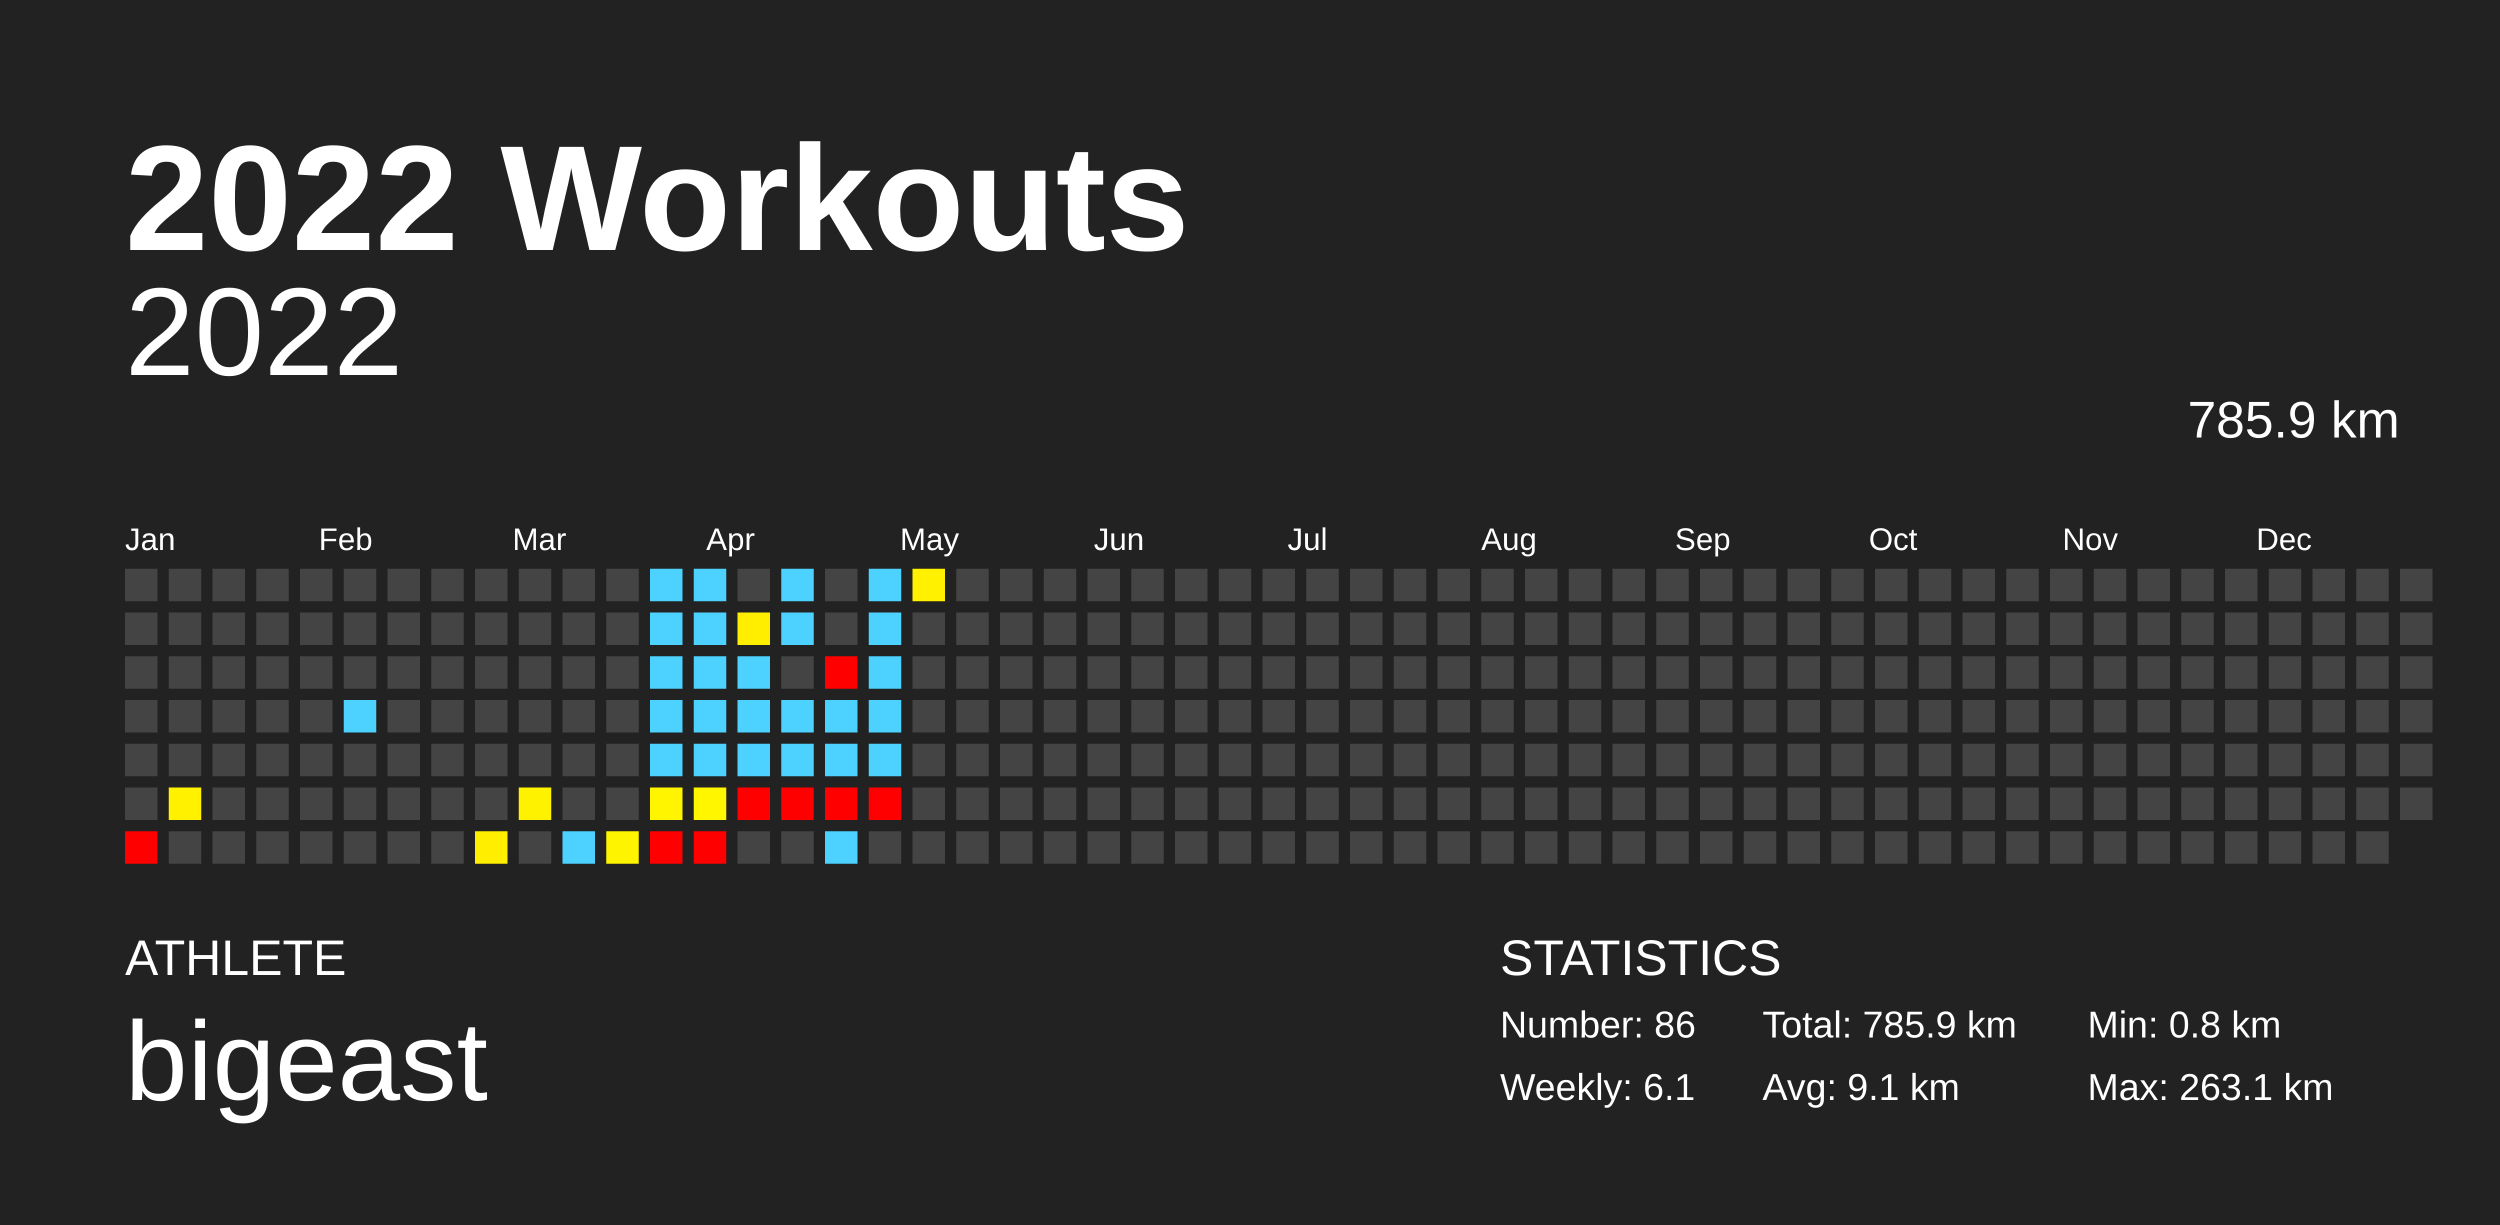
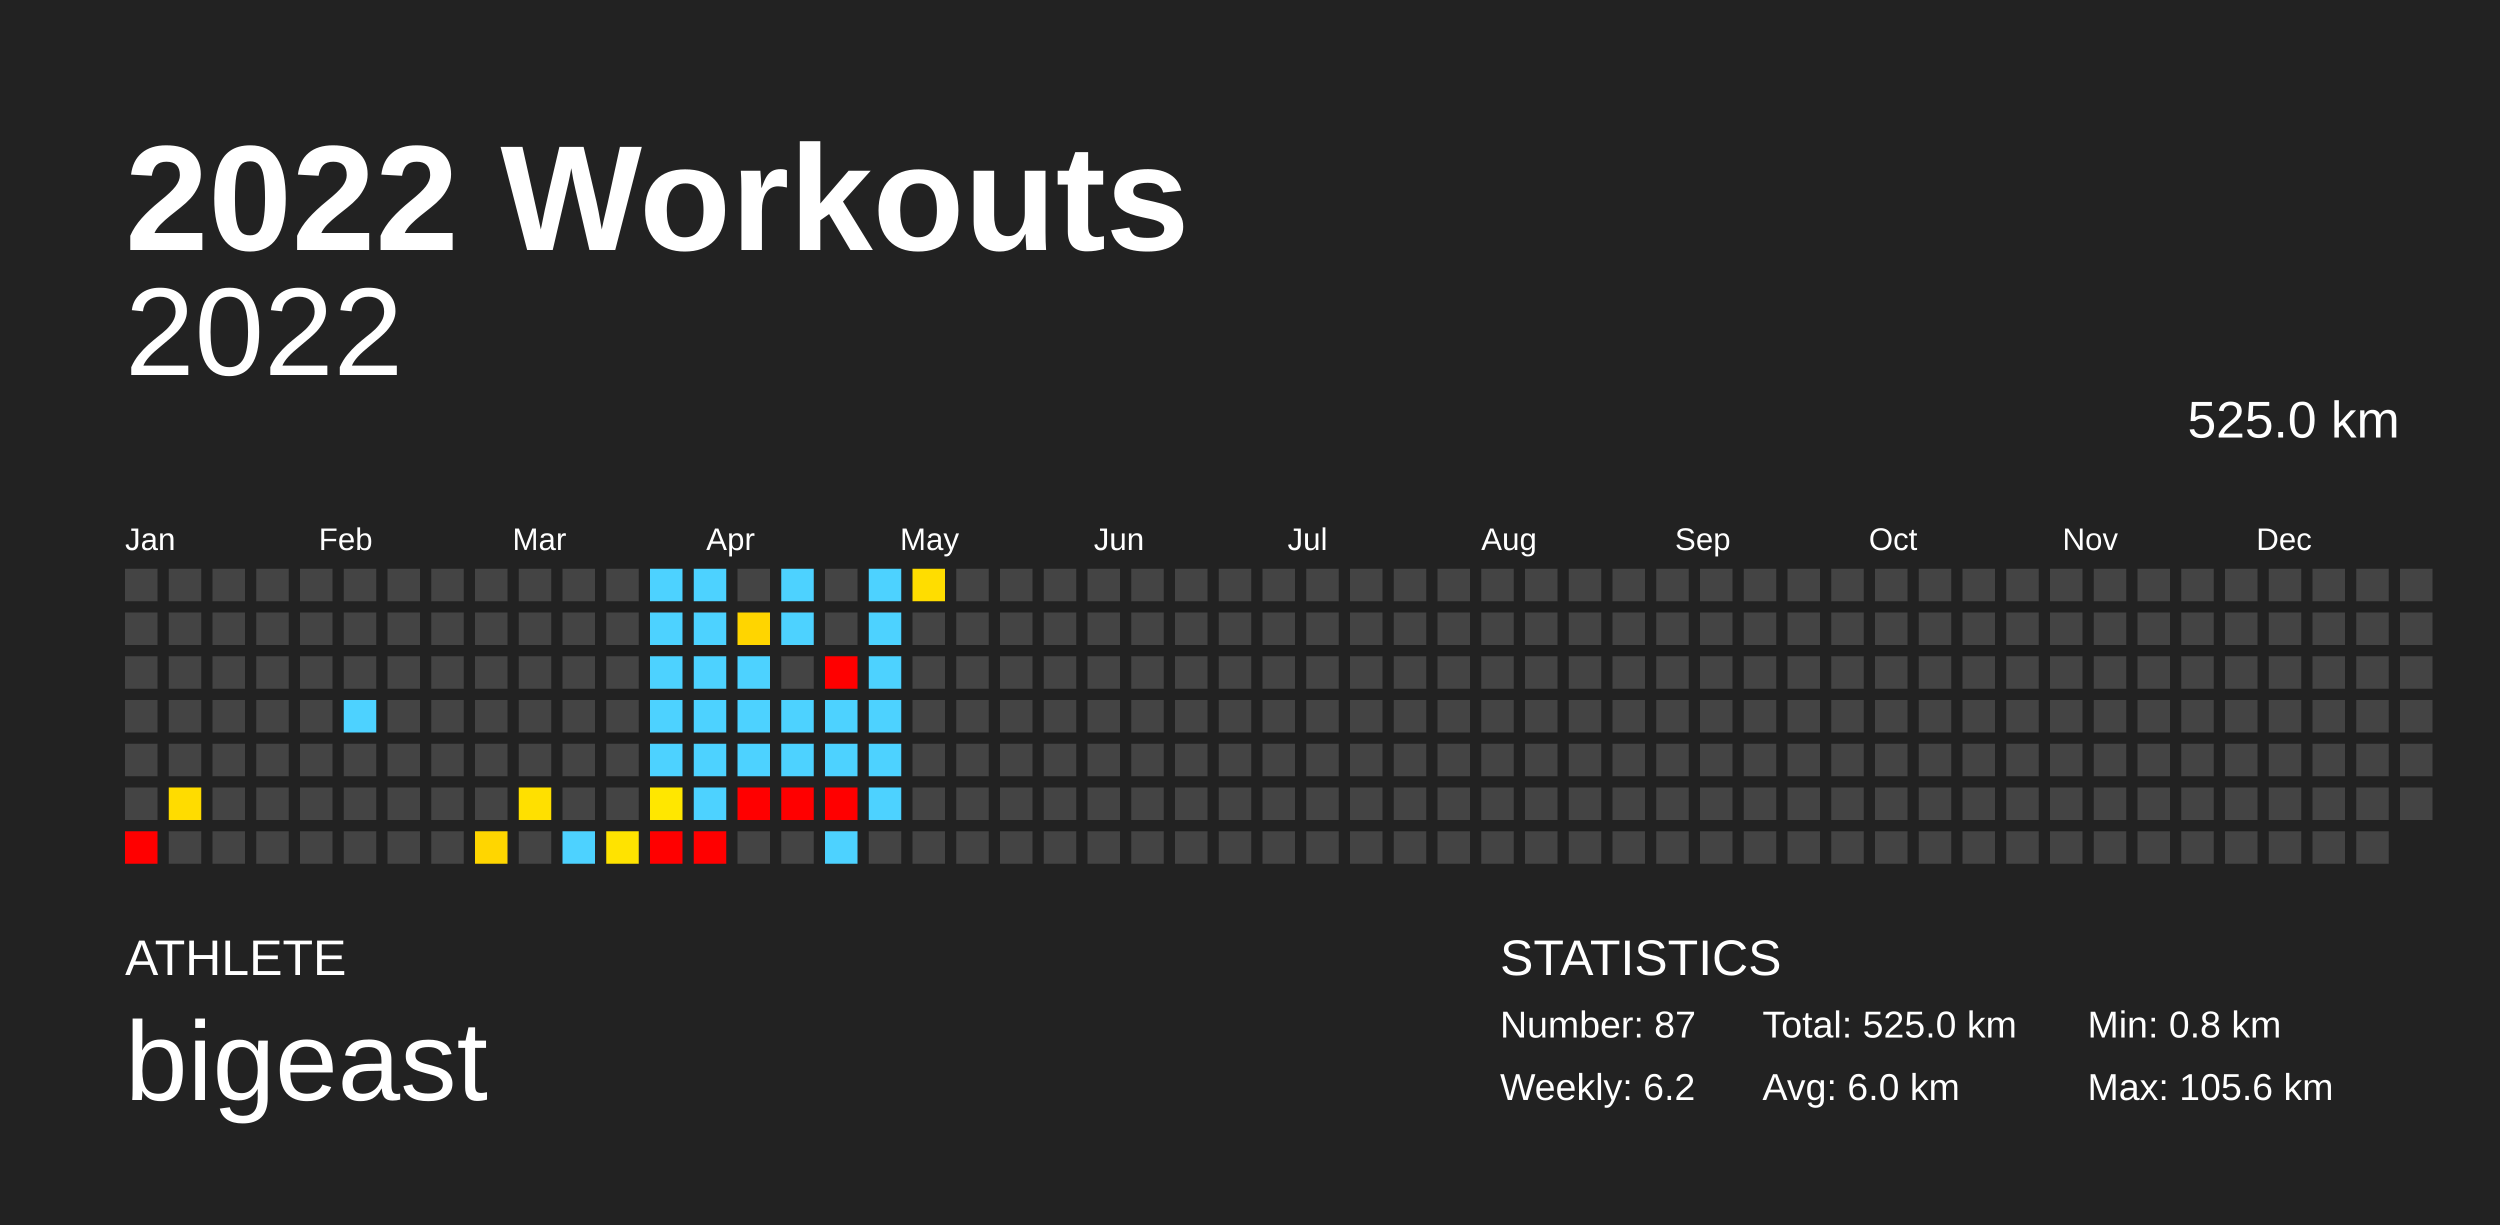
<svg xmlns="http://www.w3.org/2000/svg" baseProfile="full" height="98mm" version="1.1" viewBox="0,0,200,98" width="200mm">
  <defs />
  <rect fill="#222222" height="98" width="200" x="0" y="0" />
  <text fill="#FFFFFF" style="font-size:12px; font-family:Arial; font-weight:bold;" x="10" y="20">2022 Workouts</text>
  <text fill="#FFFFFF" style="font-size:4px; font-family:Arial" x="10" y="78">ATHLETE</text>
  <text fill="#FFFFFF" style="font-size:9px; font-family:Arial" x="10" y="88">bigeast</text>
  <text fill="#FFFFFF" style="font-size:4px; font-family:Arial" x="120" y="78">STATISTICS</text>
-   <text fill="#FFFFFF" style="font-size:3px; font-family:Arial" x="120" y="83">Number: 86</text>
-   <text fill="#FFFFFF" style="font-size:3px; font-family:Arial" x="120" y="88">Weekly: 6.1</text>
-   <text fill="#FFFFFF" style="font-size:3px; font-family:Arial" x="141" y="83">Total: 785.9 km</text>
-   <text fill="#FFFFFF" style="font-size:3px; font-family:Arial" x="141" y="88">Avg: 9.1 km</text>
+   <text fill="#FFFFFF" style="font-size:3px; font-family:Arial" x="120" y="83">Number: 87</text>
+   <text fill="#FFFFFF" style="font-size:3px; font-family:Arial" x="120" y="88">Weekly: 6.2</text>
+   <text fill="#FFFFFF" style="font-size:3px; font-family:Arial" x="141" y="83">Total: 525.0 km</text>
+   <text fill="#FFFFFF" style="font-size:3px; font-family:Arial" x="141" y="88">Avg: 6.0 km</text>
  <text fill="#FFFFFF" style="font-size:3px; font-family:Arial" x="167" y="83">Min: 0.8 km</text>
-   <text fill="#FFFFFF" style="font-size:3px; font-family:Arial" x="167" y="88">Max: 263.1 km</text>
+   <text fill="#FFFFFF" style="font-size:3px; font-family:Arial" x="167" y="88">Max: 105.6 km</text>
  <text alignment-baseline="hanging" fill="#FFFFFF" style="font-size:10.0px; font-family:Arial;" x="10" y="30">2022</text>
-   <text alignment-baseline="hanging" fill="#FFFFFF" style="font-size:4.125px; font-family:Arial;" x="175" y="35">785.9 km</text>
+   <text alignment-baseline="hanging" fill="#FFFFFF" style="font-size:4.125px; font-family:Arial;" x="175" y="35">525.0 km</text>
  <text fill="#FFFFFF" style="font-size:2.5px; font-family:Arial" x="10.0" y="44">Jan</text>
  <text fill="#FFFFFF" style="font-size:2.5px; font-family:Arial" x="25.5" y="44">Feb</text>
  <text fill="#FFFFFF" style="font-size:2.5px; font-family:Arial" x="41.0" y="44">Mar</text>
  <text fill="#FFFFFF" style="font-size:2.5px; font-family:Arial" x="56.5" y="44">Apr</text>
  <text fill="#FFFFFF" style="font-size:2.5px; font-family:Arial" x="72.0" y="44">May</text>
  <text fill="#FFFFFF" style="font-size:2.5px; font-family:Arial" x="87.5" y="44">Jun</text>
  <text fill="#FFFFFF" style="font-size:2.5px; font-family:Arial" x="103.0" y="44">Jul</text>
  <text fill="#FFFFFF" style="font-size:2.5px; font-family:Arial" x="118.5" y="44">Aug</text>
  <text fill="#FFFFFF" style="font-size:2.5px; font-family:Arial" x="134.0" y="44">Sep</text>
  <text fill="#FFFFFF" style="font-size:2.5px; font-family:Arial" x="149.5" y="44">Oct</text>
  <text fill="#FFFFFF" style="font-size:2.5px; font-family:Arial" x="165.0" y="44">Nov</text>
  <text fill="#FFFFFF" style="font-size:2.5px; font-family:Arial" x="180.5" y="44">Dec</text>
  <rect fill="#444444" height="2.6" width="2.6" x="10.0" y="45.5" />
  <rect fill="#444444" height="2.6" width="2.6" x="10.0" y="49.0" />
  <rect fill="#444444" height="2.6" width="2.6" x="10.0" y="52.5" />
  <rect fill="#444444" height="2.6" width="2.6" x="10.0" y="56.0" />
  <rect fill="#444444" height="2.6" width="2.6" x="10.0" y="59.5" />
  <rect fill="#444444" height="2.6" width="2.6" x="10.0" y="63.0" />
  <rect fill="red" height="2.6" width="2.6" x="10.0" y="66.5" />
  <rect fill="#444444" height="2.6" width="2.6" x="13.5" y="45.5" />
  <rect fill="#444444" height="2.6" width="2.6" x="13.5" y="49.0" />
  <rect fill="#444444" height="2.6" width="2.6" x="13.5" y="52.5" />
  <rect fill="#444444" height="2.6" width="2.6" x="13.5" y="56.0" />
  <rect fill="#444444" height="2.6" width="2.6" x="13.5" y="59.5" />
-   <rect fill="#fff100" height="2.6" width="2.6" x="13.5" y="63.0" />
+   <rect fill="#ffdc00" height="2.6" width="2.6" x="13.5" y="63.0" />
  <rect fill="#444444" height="2.6" width="2.6" x="13.5" y="66.5" />
  <rect fill="#444444" height="2.6" width="2.6" x="17.0" y="45.5" />
  <rect fill="#444444" height="2.6" width="2.6" x="17.0" y="49.0" />
  <rect fill="#444444" height="2.6" width="2.6" x="17.0" y="52.5" />
  <rect fill="#444444" height="2.6" width="2.6" x="17.0" y="56.0" />
  <rect fill="#444444" height="2.6" width="2.6" x="17.0" y="59.5" />
  <rect fill="#444444" height="2.6" width="2.6" x="17.0" y="63.0" />
  <rect fill="#444444" height="2.6" width="2.6" x="17.0" y="66.5" />
  <rect fill="#444444" height="2.6" width="2.6" x="20.5" y="45.5" />
  <rect fill="#444444" height="2.6" width="2.6" x="20.5" y="49.0" />
  <rect fill="#444444" height="2.6" width="2.6" x="20.5" y="52.5" />
  <rect fill="#444444" height="2.6" width="2.6" x="20.5" y="56.0" />
  <rect fill="#444444" height="2.6" width="2.6" x="20.5" y="59.5" />
  <rect fill="#444444" height="2.6" width="2.6" x="20.5" y="63.0" />
  <rect fill="#444444" height="2.6" width="2.6" x="20.5" y="66.5" />
  <rect fill="#444444" height="2.6" width="2.6" x="24.0" y="45.5" />
  <rect fill="#444444" height="2.6" width="2.6" x="24.0" y="49.0" />
  <rect fill="#444444" height="2.6" width="2.6" x="24.0" y="52.5" />
  <rect fill="#444444" height="2.6" width="2.6" x="24.0" y="56.0" />
  <rect fill="#444444" height="2.6" width="2.6" x="24.0" y="59.5" />
  <rect fill="#444444" height="2.6" width="2.6" x="24.0" y="63.0" />
  <rect fill="#444444" height="2.6" width="2.6" x="24.0" y="66.5" />
  <rect fill="#444444" height="2.6" width="2.6" x="27.5" y="45.5" />
  <rect fill="#444444" height="2.6" width="2.6" x="27.5" y="49.0" />
  <rect fill="#444444" height="2.6" width="2.6" x="27.5" y="52.5" />
  <rect fill="#4dd2ff" height="2.6" width="2.6" x="27.5" y="56.0" />
  <rect fill="#444444" height="2.6" width="2.6" x="27.5" y="59.5" />
  <rect fill="#444444" height="2.6" width="2.6" x="27.5" y="63.0" />
  <rect fill="#444444" height="2.6" width="2.6" x="27.5" y="66.5" />
  <rect fill="#444444" height="2.6" width="2.6" x="31.0" y="45.5" />
  <rect fill="#444444" height="2.6" width="2.6" x="31.0" y="49.0" />
  <rect fill="#444444" height="2.6" width="2.6" x="31.0" y="52.5" />
  <rect fill="#444444" height="2.6" width="2.6" x="31.0" y="56.0" />
  <rect fill="#444444" height="2.6" width="2.6" x="31.0" y="59.5" />
  <rect fill="#444444" height="2.6" width="2.6" x="31.0" y="63.0" />
  <rect fill="#444444" height="2.6" width="2.6" x="31.0" y="66.5" />
  <rect fill="#444444" height="2.6" width="2.6" x="34.5" y="45.5" />
  <rect fill="#444444" height="2.6" width="2.6" x="34.5" y="49.0" />
  <rect fill="#444444" height="2.6" width="2.6" x="34.5" y="52.5" />
  <rect fill="#444444" height="2.6" width="2.6" x="34.5" y="56.0" />
  <rect fill="#444444" height="2.6" width="2.6" x="34.5" y="59.5" />
  <rect fill="#444444" height="2.6" width="2.6" x="34.5" y="63.0" />
  <rect fill="#444444" height="2.6" width="2.6" x="34.5" y="66.5" />
  <rect fill="#444444" height="2.6" width="2.6" x="38.0" y="45.5" />
  <rect fill="#444444" height="2.6" width="2.6" x="38.0" y="49.0" />
  <rect fill="#444444" height="2.6" width="2.6" x="38.0" y="52.5" />
  <rect fill="#444444" height="2.6" width="2.6" x="38.0" y="56.0" />
  <rect fill="#444444" height="2.6" width="2.6" x="38.0" y="59.5" />
  <rect fill="#444444" height="2.6" width="2.6" x="38.0" y="63.0" />
-   <rect fill="#ffee00" height="2.6" width="2.6" x="38.0" y="66.5" />
+   <rect fill="#ffd600" height="2.6" width="2.6" x="38.0" y="66.5" />
  <rect fill="#444444" height="2.6" width="2.6" x="41.5" y="45.5" />
  <rect fill="#444444" height="2.6" width="2.6" x="41.5" y="49.0" />
  <rect fill="#444444" height="2.6" width="2.6" x="41.5" y="52.5" />
  <rect fill="#444444" height="2.6" width="2.6" x="41.5" y="56.0" />
  <rect fill="#444444" height="2.6" width="2.6" x="41.5" y="59.5" />
-   <rect fill="#fff200" height="2.6" width="2.6" x="41.5" y="63.0" />
+   <rect fill="#ffe000" height="2.6" width="2.6" x="41.5" y="63.0" />
  <rect fill="#444444" height="2.6" width="2.6" x="41.5" y="66.5" />
  <rect fill="#444444" height="2.6" width="2.6" x="45.0" y="45.5" />
  <rect fill="#444444" height="2.6" width="2.6" x="45.0" y="49.0" />
  <rect fill="#444444" height="2.6" width="2.6" x="45.0" y="52.5" />
  <rect fill="#444444" height="2.6" width="2.6" x="45.0" y="56.0" />
  <rect fill="#444444" height="2.6" width="2.6" x="45.0" y="59.5" />
  <rect fill="#444444" height="2.6" width="2.6" x="45.0" y="63.0" />
  <rect fill="#4dd2ff" height="2.6" width="2.6" x="45.0" y="66.5" />
  <rect fill="#444444" height="2.6" width="2.6" x="48.5" y="45.5" />
  <rect fill="#444444" height="2.6" width="2.6" x="48.5" y="49.0" />
  <rect fill="#444444" height="2.6" width="2.6" x="48.5" y="52.5" />
  <rect fill="#444444" height="2.6" width="2.6" x="48.5" y="56.0" />
  <rect fill="#444444" height="2.6" width="2.6" x="48.5" y="59.5" />
  <rect fill="#444444" height="2.6" width="2.6" x="48.5" y="63.0" />
-   <rect fill="#fff400" height="2.6" width="2.6" x="48.5" y="66.5" />
+   <rect fill="#ffe300" height="2.6" width="2.6" x="48.5" y="66.5" />
  <rect fill="#4dd2ff" height="2.6" width="2.6" x="52.0" y="45.5" />
  <rect fill="#4dd2ff" height="2.6" width="2.6" x="52.0" y="49.0" />
  <rect fill="#4dd2ff" height="2.6" width="2.6" x="52.0" y="52.5" />
  <rect fill="#4dd2ff" height="2.6" width="2.6" x="52.0" y="56.0" />
  <rect fill="#4dd2ff" height="2.6" width="2.6" x="52.0" y="59.5" />
-   <rect fill="#fff500" height="2.6" width="2.6" x="52.0" y="63.0" />
+   <rect fill="#ffe700" height="2.6" width="2.6" x="52.0" y="63.0" />
  <rect fill="red" height="2.6" width="2.6" x="52.0" y="66.5" />
  <rect fill="#4dd2ff" height="2.6" width="2.6" x="55.5" y="45.5" />
  <rect fill="#4dd2ff" height="2.6" width="2.6" x="55.5" y="49.0" />
  <rect fill="#4dd2ff" height="2.6" width="2.6" x="55.5" y="52.5" />
  <rect fill="#4dd2ff" height="2.6" width="2.6" x="55.5" y="56.0" />
  <rect fill="#4dd2ff" height="2.6" width="2.6" x="55.5" y="59.5" />
-   <rect fill="#fff600" height="2.6" width="2.6" x="55.5" y="63.0" />
+   <rect fill="#4dd2ff" height="2.6" width="2.6" x="55.5" y="63.0" />
  <rect fill="red" height="2.6" width="2.6" x="55.5" y="66.5" />
  <rect fill="#444444" height="2.6" width="2.6" x="59.0" y="45.5" />
-   <rect fill="#ffee00" height="2.6" width="2.6" x="59.0" y="49.0" />
+   <rect fill="#ffd500" height="2.6" width="2.6" x="59.0" y="49.0" />
  <rect fill="#4dd2ff" height="2.6" width="2.6" x="59.0" y="52.5" />
  <rect fill="#4dd2ff" height="2.6" width="2.6" x="59.0" y="56.0" />
  <rect fill="#4dd2ff" height="2.6" width="2.6" x="59.0" y="59.5" />
  <rect fill="red" height="2.6" width="2.6" x="59.0" y="63.0" />
  <rect fill="#444444" height="2.6" width="2.6" x="59.0" y="66.5" />
  <rect fill="#4dd2ff" height="2.6" width="2.6" x="62.5" y="45.5" />
  <rect fill="#4dd2ff" height="2.6" width="2.6" x="62.5" y="49.0" />
  <rect fill="#444444" height="2.6" width="2.6" x="62.5" y="52.5" />
  <rect fill="#4dd2ff" height="2.6" width="2.6" x="62.5" y="56.0" />
  <rect fill="#4dd2ff" height="2.6" width="2.6" x="62.5" y="59.5" />
  <rect fill="red" height="2.6" width="2.6" x="62.5" y="63.0" />
  <rect fill="#444444" height="2.6" width="2.6" x="62.5" y="66.5" />
  <rect fill="#444444" height="2.6" width="2.6" x="66.0" y="45.5" />
  <rect fill="#444444" height="2.6" width="2.6" x="66.0" y="49.0" />
  <rect fill="red" height="2.6" width="2.6" x="66.0" y="52.5" />
  <rect fill="#4dd2ff" height="2.6" width="2.6" x="66.0" y="56.0" />
  <rect fill="#4dd2ff" height="2.6" width="2.6" x="66.0" y="59.5" />
  <rect fill="red" height="2.6" width="2.6" x="66.0" y="63.0" />
  <rect fill="#4dd2ff" height="2.6" width="2.6" x="66.0" y="66.5" />
  <rect fill="#4dd2ff" height="2.6" width="2.6" x="69.5" y="45.5" />
  <rect fill="#4dd2ff" height="2.6" width="2.6" x="69.5" y="49.0" />
  <rect fill="#4dd2ff" height="2.6" width="2.6" x="69.5" y="52.5" />
  <rect fill="#4dd2ff" height="2.6" width="2.6" x="69.5" y="56.0" />
  <rect fill="#4dd2ff" height="2.6" width="2.6" x="69.5" y="59.5" />
-   <rect fill="red" height="2.6" width="2.6" x="69.5" y="63.0" />
+   <rect fill="#4dd2ff" height="2.6" width="2.6" x="69.5" y="63.0" />
  <rect fill="#444444" height="2.6" width="2.6" x="69.5" y="66.5" />
-   <rect fill="#fff100" height="2.6" width="2.6" x="73.0" y="45.5" />
+   <rect fill="#ffdd00" height="2.6" width="2.6" x="73.0" y="45.5" />
  <rect fill="#444444" height="2.6" width="2.6" x="73.0" y="49.0" />
  <rect fill="#444444" height="2.6" width="2.6" x="73.0" y="52.5" />
  <rect fill="#444444" height="2.6" width="2.6" x="73.0" y="56.0" />
  <rect fill="#444444" height="2.6" width="2.6" x="73.0" y="59.5" />
  <rect fill="#444444" height="2.6" width="2.6" x="73.0" y="63.0" />
  <rect fill="#444444" height="2.6" width="2.6" x="73.0" y="66.5" />
  <rect fill="#444444" height="2.6" width="2.6" x="76.5" y="45.5" />
  <rect fill="#444444" height="2.6" width="2.6" x="76.5" y="49.0" />
  <rect fill="#444444" height="2.6" width="2.6" x="76.5" y="52.5" />
  <rect fill="#444444" height="2.6" width="2.6" x="76.5" y="56.0" />
  <rect fill="#444444" height="2.6" width="2.6" x="76.5" y="59.5" />
  <rect fill="#444444" height="2.6" width="2.6" x="76.5" y="63.0" />
  <rect fill="#444444" height="2.6" width="2.6" x="76.5" y="66.5" />
  <rect fill="#444444" height="2.6" width="2.6" x="80.0" y="45.5" />
  <rect fill="#444444" height="2.6" width="2.6" x="80.0" y="49.0" />
  <rect fill="#444444" height="2.6" width="2.6" x="80.0" y="52.5" />
  <rect fill="#444444" height="2.6" width="2.6" x="80.0" y="56.0" />
  <rect fill="#444444" height="2.6" width="2.6" x="80.0" y="59.5" />
  <rect fill="#444444" height="2.6" width="2.6" x="80.0" y="63.0" />
  <rect fill="#444444" height="2.6" width="2.6" x="80.0" y="66.5" />
  <rect fill="#444444" height="2.6" width="2.6" x="83.5" y="45.5" />
  <rect fill="#444444" height="2.6" width="2.6" x="83.5" y="49.0" />
  <rect fill="#444444" height="2.6" width="2.6" x="83.5" y="52.5" />
  <rect fill="#444444" height="2.6" width="2.6" x="83.5" y="56.0" />
  <rect fill="#444444" height="2.6" width="2.6" x="83.5" y="59.5" />
  <rect fill="#444444" height="2.6" width="2.6" x="83.5" y="63.0" />
  <rect fill="#444444" height="2.6" width="2.6" x="83.5" y="66.5" />
  <rect fill="#444444" height="2.6" width="2.6" x="87.0" y="45.5" />
  <rect fill="#444444" height="2.6" width="2.6" x="87.0" y="49.0" />
  <rect fill="#444444" height="2.6" width="2.6" x="87.0" y="52.5" />
  <rect fill="#444444" height="2.6" width="2.6" x="87.0" y="56.0" />
  <rect fill="#444444" height="2.6" width="2.6" x="87.0" y="59.5" />
  <rect fill="#444444" height="2.6" width="2.6" x="87.0" y="63.0" />
  <rect fill="#444444" height="2.6" width="2.6" x="87.0" y="66.5" />
  <rect fill="#444444" height="2.6" width="2.6" x="90.5" y="45.5" />
  <rect fill="#444444" height="2.6" width="2.6" x="90.5" y="49.0" />
  <rect fill="#444444" height="2.6" width="2.6" x="90.5" y="52.5" />
  <rect fill="#444444" height="2.6" width="2.6" x="90.5" y="56.0" />
  <rect fill="#444444" height="2.6" width="2.6" x="90.5" y="59.5" />
  <rect fill="#444444" height="2.6" width="2.6" x="90.5" y="63.0" />
  <rect fill="#444444" height="2.6" width="2.6" x="90.5" y="66.5" />
  <rect fill="#444444" height="2.6" width="2.6" x="94.0" y="45.5" />
  <rect fill="#444444" height="2.6" width="2.6" x="94.0" y="49.0" />
  <rect fill="#444444" height="2.6" width="2.6" x="94.0" y="52.5" />
  <rect fill="#444444" height="2.6" width="2.6" x="94.0" y="56.0" />
  <rect fill="#444444" height="2.6" width="2.6" x="94.0" y="59.5" />
  <rect fill="#444444" height="2.6" width="2.6" x="94.0" y="63.0" />
  <rect fill="#444444" height="2.6" width="2.6" x="94.0" y="66.5" />
  <rect fill="#444444" height="2.6" width="2.6" x="97.5" y="45.5" />
  <rect fill="#444444" height="2.6" width="2.6" x="97.5" y="49.0" />
  <rect fill="#444444" height="2.6" width="2.6" x="97.5" y="52.5" />
  <rect fill="#444444" height="2.6" width="2.6" x="97.5" y="56.0" />
  <rect fill="#444444" height="2.6" width="2.6" x="97.5" y="59.5" />
  <rect fill="#444444" height="2.6" width="2.6" x="97.5" y="63.0" />
  <rect fill="#444444" height="2.6" width="2.6" x="97.5" y="66.5" />
  <rect fill="#444444" height="2.6" width="2.6" x="101.0" y="45.5" />
  <rect fill="#444444" height="2.6" width="2.6" x="101.0" y="49.0" />
  <rect fill="#444444" height="2.6" width="2.6" x="101.0" y="52.5" />
  <rect fill="#444444" height="2.6" width="2.6" x="101.0" y="56.0" />
  <rect fill="#444444" height="2.6" width="2.6" x="101.0" y="59.5" />
  <rect fill="#444444" height="2.6" width="2.6" x="101.0" y="63.0" />
  <rect fill="#444444" height="2.6" width="2.6" x="101.0" y="66.5" />
  <rect fill="#444444" height="2.6" width="2.6" x="104.5" y="45.5" />
  <rect fill="#444444" height="2.6" width="2.6" x="104.5" y="49.0" />
  <rect fill="#444444" height="2.6" width="2.6" x="104.5" y="52.5" />
  <rect fill="#444444" height="2.6" width="2.6" x="104.5" y="56.0" />
  <rect fill="#444444" height="2.6" width="2.6" x="104.5" y="59.5" />
  <rect fill="#444444" height="2.6" width="2.6" x="104.5" y="63.0" />
  <rect fill="#444444" height="2.6" width="2.6" x="104.5" y="66.5" />
  <rect fill="#444444" height="2.6" width="2.6" x="108.0" y="45.5" />
  <rect fill="#444444" height="2.6" width="2.6" x="108.0" y="49.0" />
  <rect fill="#444444" height="2.6" width="2.6" x="108.0" y="52.5" />
  <rect fill="#444444" height="2.6" width="2.6" x="108.0" y="56.0" />
  <rect fill="#444444" height="2.6" width="2.6" x="108.0" y="59.5" />
  <rect fill="#444444" height="2.6" width="2.6" x="108.0" y="63.0" />
  <rect fill="#444444" height="2.6" width="2.6" x="108.0" y="66.5" />
  <rect fill="#444444" height="2.6" width="2.6" x="111.5" y="45.5" />
  <rect fill="#444444" height="2.6" width="2.6" x="111.5" y="49.0" />
  <rect fill="#444444" height="2.6" width="2.6" x="111.5" y="52.5" />
  <rect fill="#444444" height="2.6" width="2.6" x="111.5" y="56.0" />
  <rect fill="#444444" height="2.6" width="2.6" x="111.5" y="59.5" />
  <rect fill="#444444" height="2.6" width="2.6" x="111.5" y="63.0" />
  <rect fill="#444444" height="2.6" width="2.6" x="111.5" y="66.5" />
  <rect fill="#444444" height="2.6" width="2.6" x="115.0" y="45.5" />
  <rect fill="#444444" height="2.6" width="2.6" x="115.0" y="49.0" />
  <rect fill="#444444" height="2.6" width="2.6" x="115.0" y="52.5" />
  <rect fill="#444444" height="2.6" width="2.6" x="115.0" y="56.0" />
  <rect fill="#444444" height="2.6" width="2.6" x="115.0" y="59.5" />
  <rect fill="#444444" height="2.6" width="2.6" x="115.0" y="63.0" />
  <rect fill="#444444" height="2.6" width="2.6" x="115.0" y="66.5" />
  <rect fill="#444444" height="2.6" width="2.6" x="118.5" y="45.5" />
  <rect fill="#444444" height="2.6" width="2.6" x="118.5" y="49.0" />
  <rect fill="#444444" height="2.6" width="2.6" x="118.5" y="52.5" />
  <rect fill="#444444" height="2.6" width="2.6" x="118.5" y="56.0" />
  <rect fill="#444444" height="2.6" width="2.6" x="118.5" y="59.5" />
  <rect fill="#444444" height="2.6" width="2.6" x="118.5" y="63.0" />
  <rect fill="#444444" height="2.6" width="2.6" x="118.5" y="66.5" />
  <rect fill="#444444" height="2.6" width="2.6" x="122.0" y="45.5" />
  <rect fill="#444444" height="2.6" width="2.6" x="122.0" y="49.0" />
  <rect fill="#444444" height="2.6" width="2.6" x="122.0" y="52.5" />
  <rect fill="#444444" height="2.6" width="2.6" x="122.0" y="56.0" />
  <rect fill="#444444" height="2.6" width="2.6" x="122.0" y="59.5" />
  <rect fill="#444444" height="2.6" width="2.6" x="122.0" y="63.0" />
  <rect fill="#444444" height="2.6" width="2.6" x="122.0" y="66.5" />
  <rect fill="#444444" height="2.6" width="2.6" x="125.5" y="45.5" />
  <rect fill="#444444" height="2.6" width="2.6" x="125.5" y="49.0" />
  <rect fill="#444444" height="2.6" width="2.6" x="125.5" y="52.5" />
  <rect fill="#444444" height="2.6" width="2.6" x="125.5" y="56.0" />
  <rect fill="#444444" height="2.6" width="2.6" x="125.5" y="59.5" />
  <rect fill="#444444" height="2.6" width="2.6" x="125.5" y="63.0" />
  <rect fill="#444444" height="2.6" width="2.6" x="125.5" y="66.5" />
  <rect fill="#444444" height="2.6" width="2.6" x="129.0" y="45.5" />
  <rect fill="#444444" height="2.6" width="2.6" x="129.0" y="49.0" />
  <rect fill="#444444" height="2.6" width="2.6" x="129.0" y="52.5" />
  <rect fill="#444444" height="2.6" width="2.6" x="129.0" y="56.0" />
  <rect fill="#444444" height="2.6" width="2.6" x="129.0" y="59.5" />
  <rect fill="#444444" height="2.6" width="2.6" x="129.0" y="63.0" />
  <rect fill="#444444" height="2.6" width="2.6" x="129.0" y="66.5" />
  <rect fill="#444444" height="2.6" width="2.6" x="132.5" y="45.5" />
  <rect fill="#444444" height="2.6" width="2.6" x="132.5" y="49.0" />
  <rect fill="#444444" height="2.6" width="2.6" x="132.5" y="52.5" />
  <rect fill="#444444" height="2.6" width="2.6" x="132.5" y="56.0" />
  <rect fill="#444444" height="2.6" width="2.6" x="132.5" y="59.5" />
  <rect fill="#444444" height="2.6" width="2.6" x="132.5" y="63.0" />
  <rect fill="#444444" height="2.6" width="2.6" x="132.5" y="66.5" />
  <rect fill="#444444" height="2.6" width="2.6" x="136.0" y="45.5" />
  <rect fill="#444444" height="2.6" width="2.6" x="136.0" y="49.0" />
  <rect fill="#444444" height="2.6" width="2.6" x="136.0" y="52.5" />
  <rect fill="#444444" height="2.6" width="2.6" x="136.0" y="56.0" />
  <rect fill="#444444" height="2.6" width="2.6" x="136.0" y="59.5" />
  <rect fill="#444444" height="2.6" width="2.6" x="136.0" y="63.0" />
  <rect fill="#444444" height="2.6" width="2.6" x="136.0" y="66.5" />
  <rect fill="#444444" height="2.6" width="2.6" x="139.5" y="45.5" />
  <rect fill="#444444" height="2.6" width="2.6" x="139.5" y="49.0" />
  <rect fill="#444444" height="2.6" width="2.6" x="139.5" y="52.5" />
  <rect fill="#444444" height="2.6" width="2.6" x="139.5" y="56.0" />
  <rect fill="#444444" height="2.6" width="2.6" x="139.5" y="59.5" />
  <rect fill="#444444" height="2.6" width="2.6" x="139.5" y="63.0" />
  <rect fill="#444444" height="2.6" width="2.6" x="139.5" y="66.5" />
  <rect fill="#444444" height="2.6" width="2.6" x="143.0" y="45.5" />
  <rect fill="#444444" height="2.6" width="2.6" x="143.0" y="49.0" />
  <rect fill="#444444" height="2.6" width="2.6" x="143.0" y="52.5" />
  <rect fill="#444444" height="2.6" width="2.6" x="143.0" y="56.0" />
  <rect fill="#444444" height="2.6" width="2.6" x="143.0" y="59.5" />
  <rect fill="#444444" height="2.6" width="2.6" x="143.0" y="63.0" />
  <rect fill="#444444" height="2.6" width="2.6" x="143.0" y="66.5" />
  <rect fill="#444444" height="2.6" width="2.6" x="146.5" y="45.5" />
  <rect fill="#444444" height="2.6" width="2.6" x="146.5" y="49.0" />
  <rect fill="#444444" height="2.6" width="2.6" x="146.5" y="52.5" />
  <rect fill="#444444" height="2.6" width="2.6" x="146.5" y="56.0" />
  <rect fill="#444444" height="2.6" width="2.6" x="146.5" y="59.5" />
  <rect fill="#444444" height="2.6" width="2.6" x="146.5" y="63.0" />
  <rect fill="#444444" height="2.6" width="2.6" x="146.5" y="66.5" />
  <rect fill="#444444" height="2.6" width="2.6" x="150.0" y="45.5" />
  <rect fill="#444444" height="2.6" width="2.6" x="150.0" y="49.0" />
  <rect fill="#444444" height="2.6" width="2.6" x="150.0" y="52.5" />
  <rect fill="#444444" height="2.6" width="2.6" x="150.0" y="56.0" />
  <rect fill="#444444" height="2.6" width="2.6" x="150.0" y="59.5" />
  <rect fill="#444444" height="2.6" width="2.6" x="150.0" y="63.0" />
  <rect fill="#444444" height="2.6" width="2.6" x="150.0" y="66.5" />
  <rect fill="#444444" height="2.6" width="2.6" x="153.5" y="45.5" />
  <rect fill="#444444" height="2.6" width="2.6" x="153.5" y="49.0" />
  <rect fill="#444444" height="2.6" width="2.6" x="153.5" y="52.5" />
  <rect fill="#444444" height="2.6" width="2.6" x="153.5" y="56.0" />
  <rect fill="#444444" height="2.6" width="2.6" x="153.5" y="59.5" />
  <rect fill="#444444" height="2.6" width="2.6" x="153.5" y="63.0" />
  <rect fill="#444444" height="2.6" width="2.6" x="153.5" y="66.5" />
  <rect fill="#444444" height="2.6" width="2.6" x="157.0" y="45.5" />
  <rect fill="#444444" height="2.6" width="2.6" x="157.0" y="49.0" />
  <rect fill="#444444" height="2.6" width="2.6" x="157.0" y="52.5" />
  <rect fill="#444444" height="2.6" width="2.6" x="157.0" y="56.0" />
  <rect fill="#444444" height="2.6" width="2.6" x="157.0" y="59.5" />
  <rect fill="#444444" height="2.6" width="2.6" x="157.0" y="63.0" />
  <rect fill="#444444" height="2.6" width="2.6" x="157.0" y="66.5" />
  <rect fill="#444444" height="2.6" width="2.6" x="160.5" y="45.5" />
  <rect fill="#444444" height="2.6" width="2.6" x="160.5" y="49.0" />
  <rect fill="#444444" height="2.6" width="2.6" x="160.5" y="52.5" />
  <rect fill="#444444" height="2.6" width="2.6" x="160.5" y="56.0" />
  <rect fill="#444444" height="2.6" width="2.6" x="160.5" y="59.5" />
  <rect fill="#444444" height="2.6" width="2.6" x="160.5" y="63.0" />
  <rect fill="#444444" height="2.6" width="2.6" x="160.5" y="66.5" />
  <rect fill="#444444" height="2.6" width="2.6" x="164.0" y="45.5" />
  <rect fill="#444444" height="2.6" width="2.6" x="164.0" y="49.0" />
  <rect fill="#444444" height="2.6" width="2.6" x="164.0" y="52.5" />
  <rect fill="#444444" height="2.6" width="2.6" x="164.0" y="56.0" />
  <rect fill="#444444" height="2.6" width="2.6" x="164.0" y="59.5" />
  <rect fill="#444444" height="2.6" width="2.6" x="164.0" y="63.0" />
  <rect fill="#444444" height="2.6" width="2.6" x="164.0" y="66.5" />
  <rect fill="#444444" height="2.6" width="2.6" x="167.5" y="45.5" />
  <rect fill="#444444" height="2.6" width="2.6" x="167.5" y="49.0" />
  <rect fill="#444444" height="2.6" width="2.6" x="167.5" y="52.5" />
  <rect fill="#444444" height="2.6" width="2.6" x="167.5" y="56.0" />
  <rect fill="#444444" height="2.6" width="2.6" x="167.5" y="59.5" />
  <rect fill="#444444" height="2.6" width="2.6" x="167.5" y="63.0" />
  <rect fill="#444444" height="2.6" width="2.6" x="167.5" y="66.5" />
  <rect fill="#444444" height="2.6" width="2.6" x="171.0" y="45.5" />
  <rect fill="#444444" height="2.6" width="2.6" x="171.0" y="49.0" />
  <rect fill="#444444" height="2.6" width="2.6" x="171.0" y="52.5" />
  <rect fill="#444444" height="2.6" width="2.6" x="171.0" y="56.0" />
  <rect fill="#444444" height="2.6" width="2.6" x="171.0" y="59.5" />
  <rect fill="#444444" height="2.6" width="2.6" x="171.0" y="63.0" />
  <rect fill="#444444" height="2.6" width="2.6" x="171.0" y="66.5" />
  <rect fill="#444444" height="2.6" width="2.6" x="174.5" y="45.5" />
  <rect fill="#444444" height="2.6" width="2.6" x="174.5" y="49.0" />
  <rect fill="#444444" height="2.6" width="2.6" x="174.5" y="52.5" />
  <rect fill="#444444" height="2.6" width="2.6" x="174.5" y="56.0" />
  <rect fill="#444444" height="2.6" width="2.6" x="174.5" y="59.5" />
  <rect fill="#444444" height="2.6" width="2.6" x="174.5" y="63.0" />
  <rect fill="#444444" height="2.6" width="2.6" x="174.5" y="66.5" />
  <rect fill="#444444" height="2.6" width="2.6" x="178.0" y="45.5" />
  <rect fill="#444444" height="2.6" width="2.6" x="178.0" y="49.0" />
  <rect fill="#444444" height="2.6" width="2.6" x="178.0" y="52.5" />
  <rect fill="#444444" height="2.6" width="2.6" x="178.0" y="56.0" />
  <rect fill="#444444" height="2.6" width="2.6" x="178.0" y="59.5" />
  <rect fill="#444444" height="2.6" width="2.6" x="178.0" y="63.0" />
  <rect fill="#444444" height="2.6" width="2.6" x="178.0" y="66.5" />
  <rect fill="#444444" height="2.6" width="2.6" x="181.5" y="45.5" />
  <rect fill="#444444" height="2.6" width="2.6" x="181.5" y="49.0" />
  <rect fill="#444444" height="2.6" width="2.6" x="181.5" y="52.5" />
  <rect fill="#444444" height="2.6" width="2.6" x="181.5" y="56.0" />
  <rect fill="#444444" height="2.6" width="2.6" x="181.5" y="59.5" />
  <rect fill="#444444" height="2.6" width="2.6" x="181.5" y="63.0" />
  <rect fill="#444444" height="2.6" width="2.6" x="181.5" y="66.5" />
  <rect fill="#444444" height="2.6" width="2.6" x="185.0" y="45.5" />
  <rect fill="#444444" height="2.6" width="2.6" x="185.0" y="49.0" />
  <rect fill="#444444" height="2.6" width="2.6" x="185.0" y="52.5" />
  <rect fill="#444444" height="2.6" width="2.6" x="185.0" y="56.0" />
  <rect fill="#444444" height="2.6" width="2.6" x="185.0" y="59.5" />
  <rect fill="#444444" height="2.6" width="2.6" x="185.0" y="63.0" />
  <rect fill="#444444" height="2.6" width="2.6" x="185.0" y="66.5" />
  <rect fill="#444444" height="2.6" width="2.6" x="188.5" y="45.5" />
  <rect fill="#444444" height="2.6" width="2.6" x="188.5" y="49.0" />
  <rect fill="#444444" height="2.6" width="2.6" x="188.5" y="52.5" />
  <rect fill="#444444" height="2.6" width="2.6" x="188.5" y="56.0" />
  <rect fill="#444444" height="2.6" width="2.6" x="188.5" y="59.5" />
  <rect fill="#444444" height="2.6" width="2.6" x="188.5" y="63.0" />
  <rect fill="#444444" height="2.6" width="2.6" x="188.5" y="66.5" />
  <rect fill="#444444" height="2.6" width="2.6" x="192.0" y="45.5" />
  <rect fill="#444444" height="2.6" width="2.6" x="192.0" y="49.0" />
  <rect fill="#444444" height="2.6" width="2.6" x="192.0" y="52.5" />
  <rect fill="#444444" height="2.6" width="2.6" x="192.0" y="56.0" />
  <rect fill="#444444" height="2.6" width="2.6" x="192.0" y="59.5" />
  <rect fill="#444444" height="2.6" width="2.6" x="192.0" y="63.0" />
</svg>
